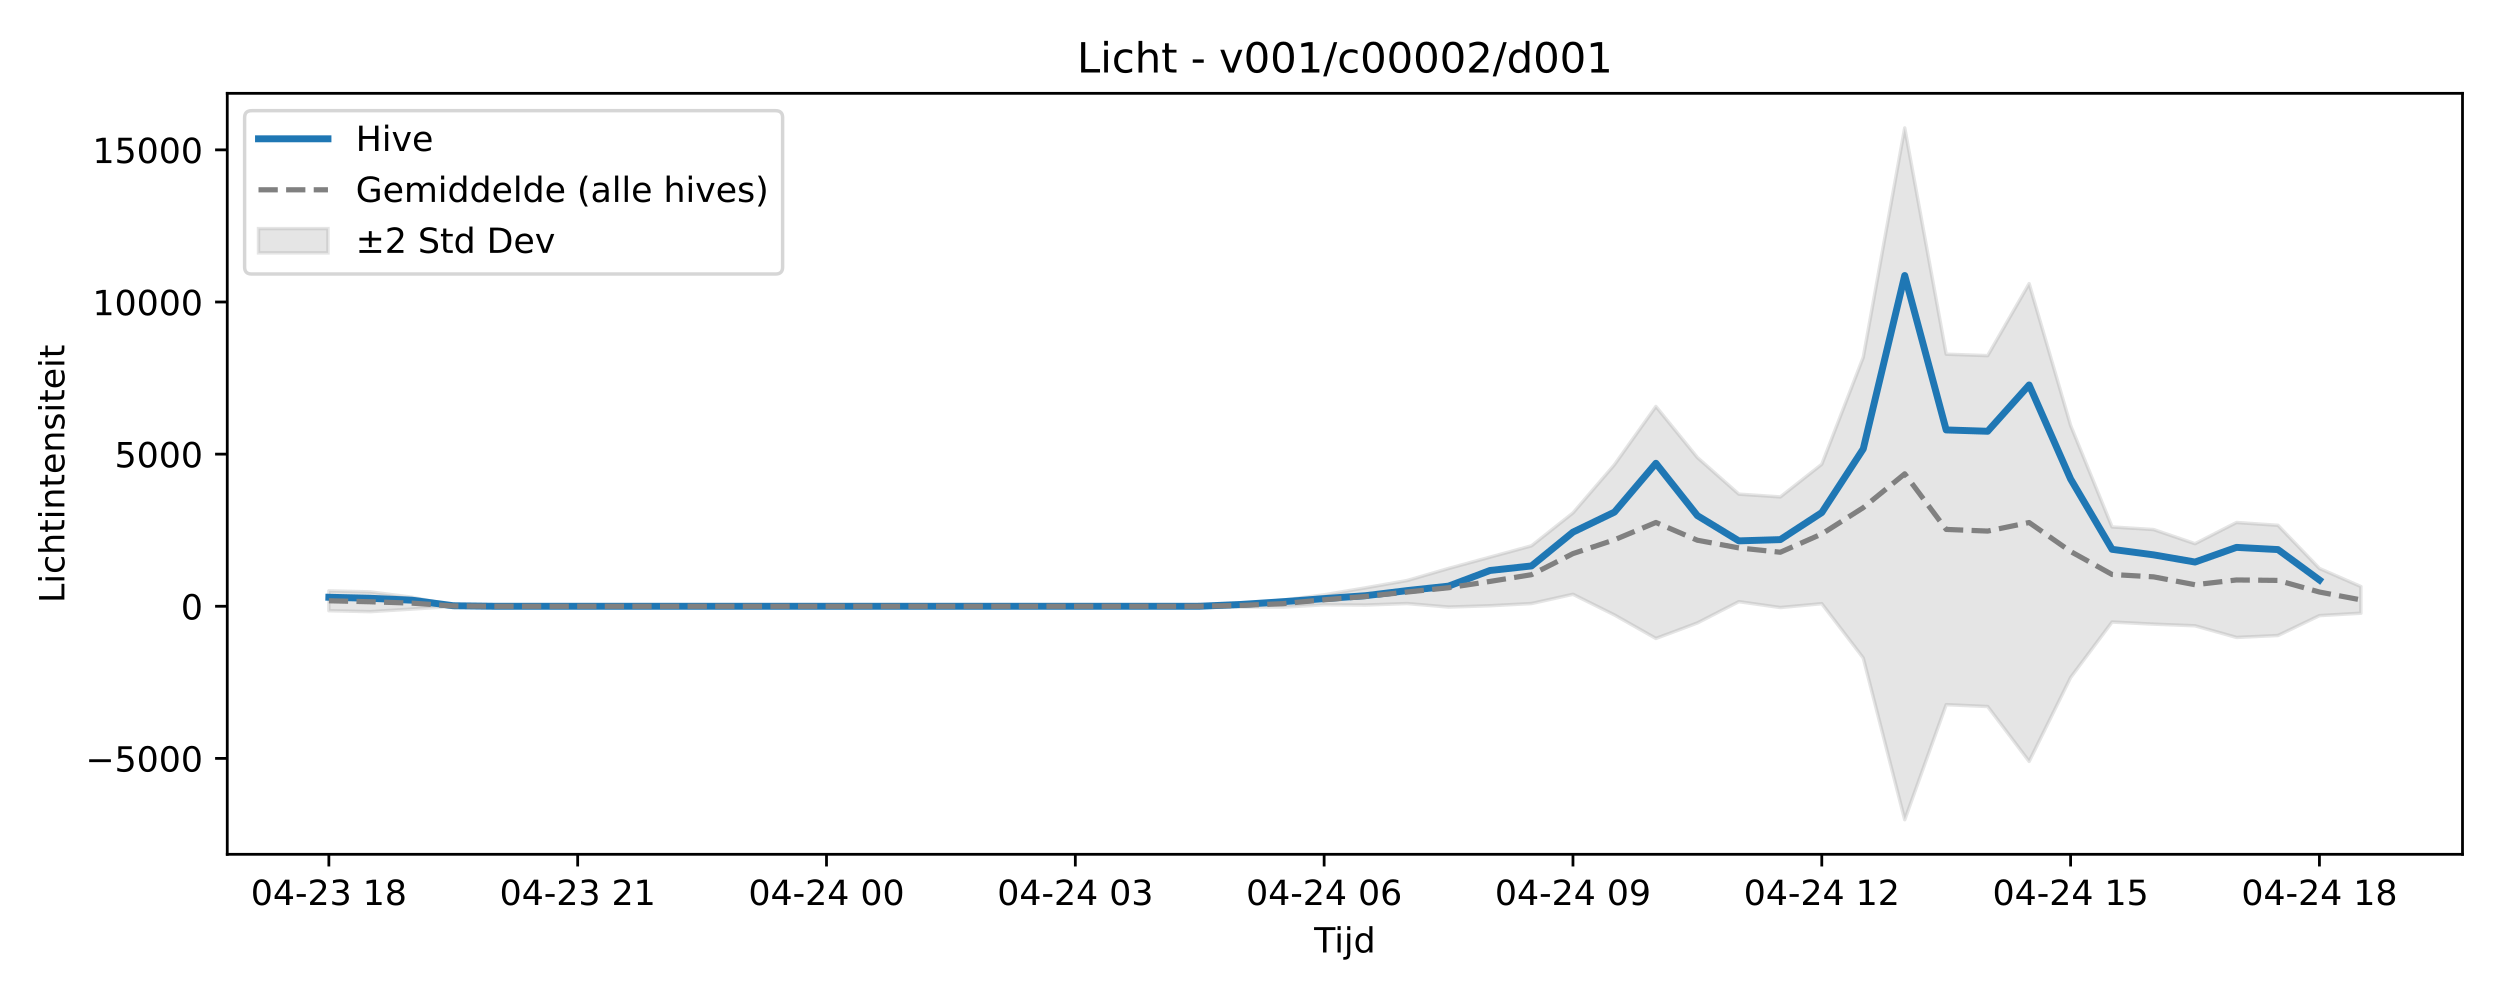
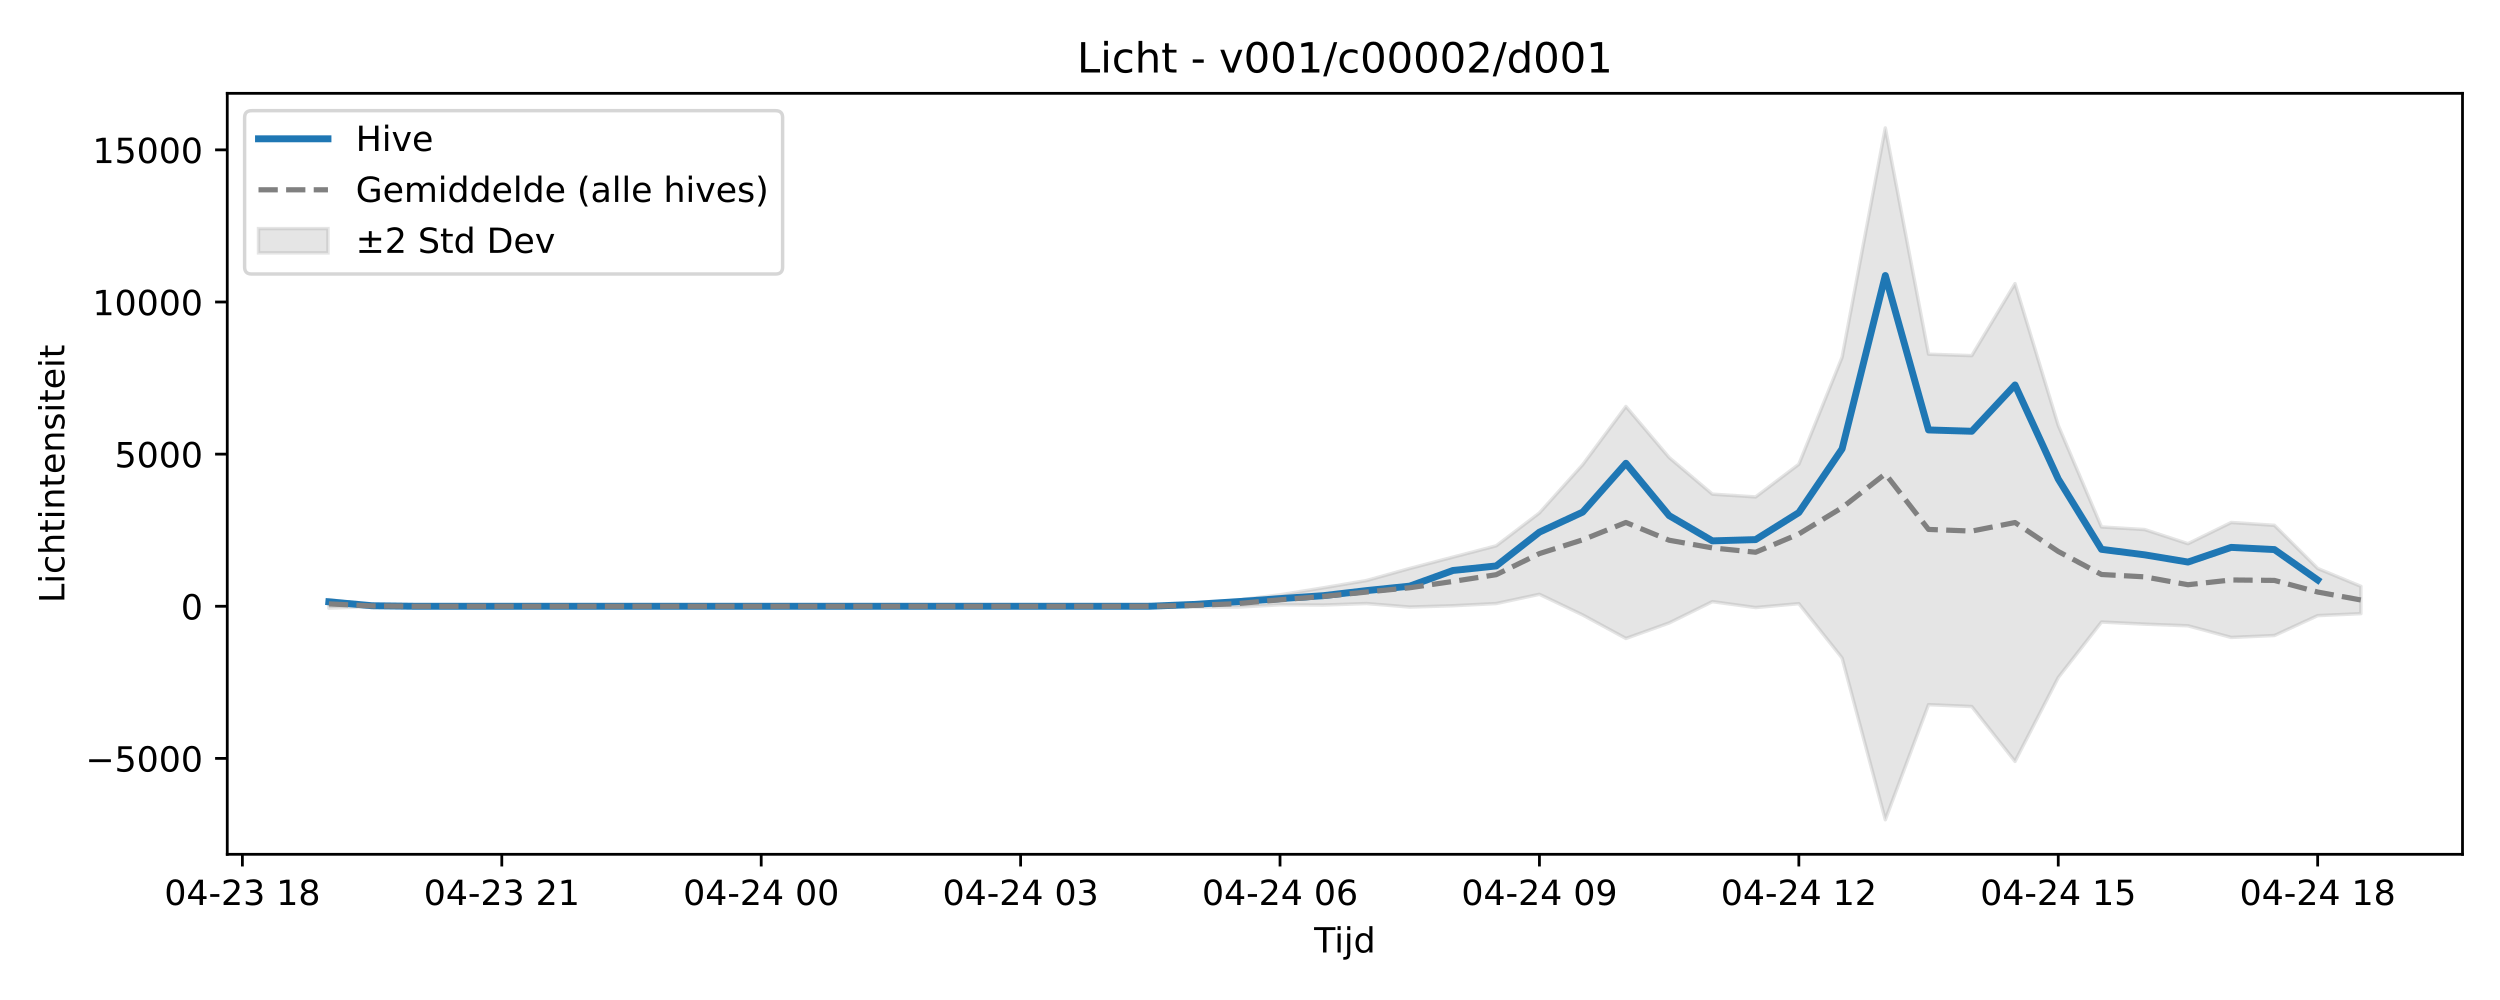
<svg xmlns="http://www.w3.org/2000/svg" xmlns:xlink="http://www.w3.org/1999/xlink" width="720pt" height="288pt" viewBox="0 0 720 288" version="1.1">
  <defs>
    <style type="text/css">*{stroke-linejoin: round; stroke-linecap: butt}</style>
  </defs>
  <g id="figure_1">
    <g id="patch_1">
      <path d="M 0 288  L 720 288  L 720 0  L 0 0  z " style="fill: #ffffff" />
    </g>
    <g id="axes_1">
      <g id="patch_2">
        <path d="M 65.45 246.04  L 709.2 246.04  L 709.2 26.88  L 65.45 26.88  z " style="fill: #ffffff" />
      </g>
      <g id="FillBetweenPolyCollection_1">
        <defs>
-           <path id="m571bdb9d3b" d="M 94.711 -117.836  L 94.711 -112.116  L 106.655 -111.842  L 118.598 -112.587  L 130.542 -113.328  L 142.485 -113.395  L 154.428 -113.395  L 166.372 -113.395  L 178.315 -113.395  L 190.259 -113.395  L 202.202 -113.395  L 214.146 -113.395  L 226.089 -113.395  L 238.032 -113.395  L 249.976 -113.395  L 261.919 -113.395  L 273.863 -113.395  L 285.806 -113.395  L 297.749 -113.395  L 309.693 -113.395  L 321.636 -113.395  L 333.58 -113.395  L 345.523 -113.383  L 357.466 -113.164  L 369.41 -113.137  L 381.353 -113.821  L 393.297 -113.745  L 405.24 -114.177  L 417.184 -113.169  L 429.127 -113.544  L 441.07 -114.178  L 453.014 -116.841  L 464.957 -110.893  L 476.901 -104.124  L 488.844 -108.586  L 500.787 -114.725  L 512.731 -113.026  L 524.674 -114.139  L 536.618 -98.499  L 548.561 -51.922  L 560.504 -85.059  L 572.448 -84.518  L 584.391 -68.714  L 596.335 -92.872  L 608.278 -108.855  L 620.222 -108.247  L 632.165 -107.77  L 644.108 -104.418  L 656.052 -104.974  L 667.995 -110.701  L 679.939 -111.394  L 679.939 -119.077  L 679.939 -119.077  L 667.995 -124.289  L 656.052 -136.711  L 644.108 -137.522  L 632.165 -131.421  L 620.222 -135.489  L 608.278 -136.236  L 596.335 -165.487  L 584.391 -206.314  L 572.448 -185.579  L 560.504 -185.993  L 548.561 -251.158  L 536.618 -185.107  L 524.674 -154.298  L 512.731 -144.885  L 500.787 -145.686  L 488.844 -156.237  L 476.901 -170.936  L 464.957 -154.165  L 453.014 -140.284  L 441.07 -130.805  L 429.127 -127.554  L 417.184 -124.286  L 405.24 -120.812  L 393.297 -118.705  L 381.353 -116.694  L 369.41 -115.154  L 357.466 -114.124  L 345.523 -113.427  L 333.58 -113.395  L 321.636 -113.395  L 309.693 -113.395  L 297.749 -113.395  L 285.806 -113.395  L 273.863 -113.395  L 261.919 -113.395  L 249.976 -113.395  L 238.032 -113.395  L 226.089 -113.395  L 214.146 -113.395  L 202.202 -113.395  L 190.259 -113.395  L 178.315 -113.395  L 166.372 -113.395  L 154.428 -113.395  L 142.485 -113.395  L 130.542 -113.64  L 118.598 -116.004  L 106.655 -117.536  L 94.711 -117.836  z " style="stroke: #808080; stroke-opacity: 0.2" />
+           <path id="m058e8aabc0" d="M 94.711 -115.324  L 94.711 -112.842  L 107.163 -113.328  L 119.615 -113.395  L 132.066 -113.395  L 144.518 -113.395  L 156.97 -113.395  L 169.421 -113.395  L 181.873 -113.395  L 194.325 -113.395  L 206.776 -113.395  L 219.228 -113.395  L 231.679 -113.395  L 244.131 -113.395  L 256.583 -113.395  L 269.034 -113.395  L 281.486 -113.395  L 293.938 -113.395  L 306.389 -113.395  L 318.841 -113.395  L 331.293 -113.383  L 343.744 -113.164  L 356.196 -113.137  L 368.648 -113.821  L 381.099 -113.745  L 393.551 -114.177  L 406.002 -113.169  L 418.454 -113.544  L 430.906 -114.178  L 443.357 -116.841  L 455.809 -110.893  L 468.261 -104.124  L 480.712 -108.586  L 493.164 -114.725  L 505.616 -113.026  L 518.067 -114.139  L 530.519 -98.499  L 542.971 -51.922  L 555.422 -85.059  L 567.874 -84.518  L 580.325 -68.714  L 592.777 -92.872  L 605.229 -108.855  L 617.68 -108.247  L 630.132 -107.77  L 642.584 -104.418  L 655.035 -104.974  L 667.487 -110.701  L 679.939 -111.273  L 679.939 -119.135  L 679.939 -119.135  L 667.487 -124.289  L 655.035 -136.711  L 642.584 -137.522  L 630.132 -131.421  L 617.68 -135.489  L 605.229 -136.236  L 592.777 -165.487  L 580.325 -206.314  L 567.874 -185.579  L 555.422 -185.993  L 542.971 -251.158  L 530.519 -185.107  L 518.067 -154.298  L 505.616 -144.885  L 493.164 -145.686  L 480.712 -156.237  L 468.261 -170.936  L 455.809 -154.165  L 443.357 -140.284  L 430.906 -130.805  L 418.454 -127.554  L 406.002 -124.286  L 393.551 -120.812  L 381.099 -118.705  L 368.648 -116.694  L 356.196 -115.154  L 343.744 -114.124  L 331.293 -113.427  L 318.841 -113.395  L 306.389 -113.395  L 293.938 -113.395  L 281.486 -113.395  L 269.034 -113.395  L 256.583 -113.395  L 244.131 -113.395  L 231.679 -113.395  L 219.228 -113.395  L 206.776 -113.395  L 194.325 -113.395  L 181.873 -113.395  L 169.421 -113.395  L 156.97 -113.395  L 144.518 -113.395  L 132.066 -113.395  L 119.615 -113.395  L 107.163 -113.64  L 94.711 -115.324  z " style="stroke: #808080; stroke-opacity: 0.2" />
        </defs>
-         <g clip-path="url(#pade0fd65fc)">
-           <use xlink:href="#m571bdb9d3b" x="0" y="288" style="fill: #808080; fill-opacity: 0.2; stroke: #808080; stroke-opacity: 0.2" />
+         <g clip-path="url(#p3ad6f54446)">
+           <use xlink:href="#m058e8aabc0" x="0" y="288" style="fill: #808080; fill-opacity: 0.2; stroke: #808080; stroke-opacity: 0.2" />
        </g>
      </g>
      <g id="matplotlib.axis_1">
        <g id="xtick_1">
          <g id="line2d_1">
            <defs>
-               <path id="mc816f9411f" d="M 0 0  L 0 3.5  " style="stroke: #000000; stroke-width: 0.8" />
-             </defs>
-             <g>
-               <use xlink:href="#mc816f9411f" x="94.711" y="246.04" style="stroke: #000000; stroke-width: 0.8" />
+               <path id="m0cfb36e7d2" d="M 0 0  L 0 3.5  " style="stroke: #000000; stroke-width: 0.8" />
+             </defs>
+             <g>
+               <use xlink:href="#m0cfb36e7d2" x="69.808" y="246.04" style="stroke: #000000; stroke-width: 0.8" />
            </g>
          </g>
          <g id="text_1">
-             <g transform="translate(72.2309 260.6384) scale(0.1 -0.1)">
+             <g transform="translate(47.32761 260.6384) scale(0.1 -0.1)">
              <defs>
                <path id="DejaVuSans-30" d="M 2034 4250  Q 1547 4250 1301 3770  Q 1056 3291 1056 2328  Q 1056 1369 1301 889  Q 1547 409 2034 409  Q 2525 409 2770 889  Q 3016 1369 3016 2328  Q 3016 3291 2770 3770  Q 2525 4250 2034 4250  z M 2034 4750  Q 2819 4750 3233 4129  Q 3647 3509 3647 2328  Q 3647 1150 3233 529  Q 2819 -91 2034 -91  Q 1250 -91 836 529  Q 422 1150 422 2328  Q 422 3509 836 4129  Q 1250 4750 2034 4750  z " transform="scale(0.015625)" />
                <path id="DejaVuSans-34" d="M 2419 4116  L 825 1625  L 2419 1625  L 2419 4116  z M 2253 4666  L 3047 4666  L 3047 1625  L 3713 1625  L 3713 1100  L 3047 1100  L 3047 0  L 2419 0  L 2419 1100  L 313 1100  L 313 1709  L 2253 4666  z " transform="scale(0.015625)" />
                <path id="DejaVuSans-2d" d="M 313 2009  L 1997 2009  L 1997 1497  L 313 1497  L 313 2009  z " transform="scale(0.015625)" />
                <path id="DejaVuSans-32" d="M 1228 531  L 3431 531  L 3431 0  L 469 0  L 469 531  Q 828 903 1448 1529  Q 2069 2156 2228 2338  Q 2531 2678 2651 2914  Q 2772 3150 2772 3378  Q 2772 3750 2511 3984  Q 2250 4219 1831 4219  Q 1534 4219 1204 4116  Q 875 4013 500 3803  L 500 4441  Q 881 4594 1212 4672  Q 1544 4750 1819 4750  Q 2544 4750 2975 4387  Q 3406 4025 3406 3419  Q 3406 3131 3298 2873  Q 3191 2616 2906 2266  Q 2828 2175 2409 1742  Q 1991 1309 1228 531  z " transform="scale(0.015625)" />
                <path id="DejaVuSans-33" d="M 2597 2516  Q 3050 2419 3304 2112  Q 3559 1806 3559 1356  Q 3559 666 3084 287  Q 2609 -91 1734 -91  Q 1441 -91 1130 -33  Q 819 25 488 141  L 488 750  Q 750 597 1062 519  Q 1375 441 1716 441  Q 2309 441 2620 675  Q 2931 909 2931 1356  Q 2931 1769 2642 2001  Q 2353 2234 1838 2234  L 1294 2234  L 1294 2753  L 1863 2753  Q 2328 2753 2575 2939  Q 2822 3125 2822 3475  Q 2822 3834 2567 4026  Q 2313 4219 1838 4219  Q 1578 4219 1281 4162  Q 984 4106 628 3988  L 628 4550  Q 988 4650 1302 4700  Q 1616 4750 1894 4750  Q 2613 4750 3031 4423  Q 3450 4097 3450 3541  Q 3450 3153 3228 2886  Q 3006 2619 2597 2516  z " transform="scale(0.015625)" />
                <path id="DejaVuSans-20" transform="scale(0.015625)" />
                <path id="DejaVuSans-31" d="M 794 531  L 1825 531  L 1825 4091  L 703 3866  L 703 4441  L 1819 4666  L 2450 4666  L 2450 531  L 3481 531  L 3481 0  L 794 0  L 794 531  z " transform="scale(0.015625)" />
                <path id="DejaVuSans-38" d="M 2034 2216  Q 1584 2216 1326 1975  Q 1069 1734 1069 1313  Q 1069 891 1326 650  Q 1584 409 2034 409  Q 2484 409 2743 651  Q 3003 894 3003 1313  Q 3003 1734 2745 1975  Q 2488 2216 2034 2216  z M 1403 2484  Q 997 2584 770 2862  Q 544 3141 544 3541  Q 544 4100 942 4425  Q 1341 4750 2034 4750  Q 2731 4750 3128 4425  Q 3525 4100 3525 3541  Q 3525 3141 3298 2862  Q 3072 2584 2669 2484  Q 3125 2378 3379 2068  Q 3634 1759 3634 1313  Q 3634 634 3220 271  Q 2806 -91 2034 -91  Q 1263 -91 848 271  Q 434 634 434 1313  Q 434 1759 690 2068  Q 947 2378 1403 2484  z M 1172 3481  Q 1172 3119 1398 2916  Q 1625 2713 2034 2713  Q 2441 2713 2670 2916  Q 2900 3119 2900 3481  Q 2900 3844 2670 4047  Q 2441 4250 2034 4250  Q 1625 4250 1398 4047  Q 1172 3844 1172 3481  z " transform="scale(0.015625)" />
              </defs>
              <use xlink:href="#DejaVuSans-30" />
              <use xlink:href="#DejaVuSans-34" transform="translate(63.62305 0)" />
              <use xlink:href="#DejaVuSans-2d" transform="translate(127.2461 0)" />
              <use xlink:href="#DejaVuSans-32" transform="translate(163.3301 0)" />
              <use xlink:href="#DejaVuSans-33" transform="translate(226.9531 0)" />
              <use xlink:href="#DejaVuSans-20" transform="translate(290.5762 0)" />
              <use xlink:href="#DejaVuSans-31" transform="translate(322.3633 0)" />
              <use xlink:href="#DejaVuSans-38" transform="translate(385.9863 0)" />
            </g>
          </g>
        </g>
        <g id="xtick_2">
          <g id="line2d_2">
            <g>
-               <use xlink:href="#mc816f9411f" x="166.372" y="246.04" style="stroke: #000000; stroke-width: 0.8" />
+               <use xlink:href="#m0cfb36e7d2" x="144.518" y="246.04" style="stroke: #000000; stroke-width: 0.8" />
            </g>
          </g>
          <g id="text_2">
-             <g transform="translate(143.8914 260.6384) scale(0.1 -0.1)">
+             <g transform="translate(122.0375 260.6384) scale(0.1 -0.1)">
              <use xlink:href="#DejaVuSans-30" />
              <use xlink:href="#DejaVuSans-34" transform="translate(63.62305 0)" />
              <use xlink:href="#DejaVuSans-2d" transform="translate(127.2461 0)" />
              <use xlink:href="#DejaVuSans-32" transform="translate(163.3301 0)" />
              <use xlink:href="#DejaVuSans-33" transform="translate(226.9531 0)" />
              <use xlink:href="#DejaVuSans-20" transform="translate(290.5762 0)" />
              <use xlink:href="#DejaVuSans-32" transform="translate(322.3633 0)" />
              <use xlink:href="#DejaVuSans-31" transform="translate(385.9863 0)" />
            </g>
          </g>
        </g>
        <g id="xtick_3">
          <g id="line2d_3">
            <g>
-               <use xlink:href="#mc816f9411f" x="238.032" y="246.04" style="stroke: #000000; stroke-width: 0.8" />
+               <use xlink:href="#m0cfb36e7d2" x="219.228" y="246.04" style="stroke: #000000; stroke-width: 0.8" />
            </g>
          </g>
          <g id="text_3">
-             <g transform="translate(215.5519 260.6384) scale(0.1 -0.1)">
+             <g transform="translate(196.7473 260.6384) scale(0.1 -0.1)">
              <use xlink:href="#DejaVuSans-30" />
              <use xlink:href="#DejaVuSans-34" transform="translate(63.62305 0)" />
              <use xlink:href="#DejaVuSans-2d" transform="translate(127.2461 0)" />
              <use xlink:href="#DejaVuSans-32" transform="translate(163.3301 0)" />
              <use xlink:href="#DejaVuSans-34" transform="translate(226.9531 0)" />
              <use xlink:href="#DejaVuSans-20" transform="translate(290.5762 0)" />
              <use xlink:href="#DejaVuSans-30" transform="translate(322.3633 0)" />
              <use xlink:href="#DejaVuSans-30" transform="translate(385.9863 0)" />
            </g>
          </g>
        </g>
        <g id="xtick_4">
          <g id="line2d_4">
            <g>
-               <use xlink:href="#mc816f9411f" x="309.693" y="246.04" style="stroke: #000000; stroke-width: 0.8" />
+               <use xlink:href="#m0cfb36e7d2" x="293.938" y="246.04" style="stroke: #000000; stroke-width: 0.8" />
            </g>
          </g>
          <g id="text_4">
-             <g transform="translate(287.2123 260.6384) scale(0.1 -0.1)">
+             <g transform="translate(271.4572 260.6384) scale(0.1 -0.1)">
              <use xlink:href="#DejaVuSans-30" />
              <use xlink:href="#DejaVuSans-34" transform="translate(63.62305 0)" />
              <use xlink:href="#DejaVuSans-2d" transform="translate(127.2461 0)" />
              <use xlink:href="#DejaVuSans-32" transform="translate(163.3301 0)" />
              <use xlink:href="#DejaVuSans-34" transform="translate(226.9531 0)" />
              <use xlink:href="#DejaVuSans-20" transform="translate(290.5762 0)" />
              <use xlink:href="#DejaVuSans-30" transform="translate(322.3633 0)" />
              <use xlink:href="#DejaVuSans-33" transform="translate(385.9863 0)" />
            </g>
          </g>
        </g>
        <g id="xtick_5">
          <g id="line2d_5">
            <g>
-               <use xlink:href="#mc816f9411f" x="381.353" y="246.04" style="stroke: #000000; stroke-width: 0.8" />
+               <use xlink:href="#m0cfb36e7d2" x="368.648" y="246.04" style="stroke: #000000; stroke-width: 0.8" />
            </g>
          </g>
          <g id="text_5">
-             <g transform="translate(358.8728 260.6384) scale(0.1 -0.1)">
+             <g transform="translate(346.1671 260.6384) scale(0.1 -0.1)">
              <defs>
                <path id="DejaVuSans-36" d="M 2113 2584  Q 1688 2584 1439 2293  Q 1191 2003 1191 1497  Q 1191 994 1439 701  Q 1688 409 2113 409  Q 2538 409 2786 701  Q 3034 994 3034 1497  Q 3034 2003 2786 2293  Q 2538 2584 2113 2584  z M 3366 4563  L 3366 3988  Q 3128 4100 2886 4159  Q 2644 4219 2406 4219  Q 1781 4219 1451 3797  Q 1122 3375 1075 2522  Q 1259 2794 1537 2939  Q 1816 3084 2150 3084  Q 2853 3084 3261 2657  Q 3669 2231 3669 1497  Q 3669 778 3244 343  Q 2819 -91 2113 -91  Q 1303 -91 875 529  Q 447 1150 447 2328  Q 447 3434 972 4092  Q 1497 4750 2381 4750  Q 2619 4750 2861 4703  Q 3103 4656 3366 4563  z " transform="scale(0.015625)" />
              </defs>
              <use xlink:href="#DejaVuSans-30" />
              <use xlink:href="#DejaVuSans-34" transform="translate(63.62305 0)" />
              <use xlink:href="#DejaVuSans-2d" transform="translate(127.2461 0)" />
              <use xlink:href="#DejaVuSans-32" transform="translate(163.3301 0)" />
              <use xlink:href="#DejaVuSans-34" transform="translate(226.9531 0)" />
              <use xlink:href="#DejaVuSans-20" transform="translate(290.5762 0)" />
              <use xlink:href="#DejaVuSans-30" transform="translate(322.3633 0)" />
              <use xlink:href="#DejaVuSans-36" transform="translate(385.9863 0)" />
            </g>
          </g>
        </g>
        <g id="xtick_6">
          <g id="line2d_6">
            <g>
-               <use xlink:href="#mc816f9411f" x="453.014" y="246.04" style="stroke: #000000; stroke-width: 0.8" />
+               <use xlink:href="#m0cfb36e7d2" x="443.357" y="246.04" style="stroke: #000000; stroke-width: 0.8" />
            </g>
          </g>
          <g id="text_6">
-             <g transform="translate(430.5333 260.6384) scale(0.1 -0.1)">
+             <g transform="translate(420.8769 260.6384) scale(0.1 -0.1)">
              <defs>
                <path id="DejaVuSans-39" d="M 703 97  L 703 672  Q 941 559 1184 500  Q 1428 441 1663 441  Q 2288 441 2617 861  Q 2947 1281 2994 2138  Q 2813 1869 2534 1725  Q 2256 1581 1919 1581  Q 1219 1581 811 2004  Q 403 2428 403 3163  Q 403 3881 828 4315  Q 1253 4750 1959 4750  Q 2769 4750 3195 4129  Q 3622 3509 3622 2328  Q 3622 1225 3098 567  Q 2575 -91 1691 -91  Q 1453 -91 1209 -44  Q 966 3 703 97  z M 1959 2075  Q 2384 2075 2632 2365  Q 2881 2656 2881 3163  Q 2881 3666 2632 3958  Q 2384 4250 1959 4250  Q 1534 4250 1286 3958  Q 1038 3666 1038 3163  Q 1038 2656 1286 2365  Q 1534 2075 1959 2075  z " transform="scale(0.015625)" />
              </defs>
              <use xlink:href="#DejaVuSans-30" />
              <use xlink:href="#DejaVuSans-34" transform="translate(63.62305 0)" />
              <use xlink:href="#DejaVuSans-2d" transform="translate(127.2461 0)" />
              <use xlink:href="#DejaVuSans-32" transform="translate(163.3301 0)" />
              <use xlink:href="#DejaVuSans-34" transform="translate(226.9531 0)" />
              <use xlink:href="#DejaVuSans-20" transform="translate(290.5762 0)" />
              <use xlink:href="#DejaVuSans-30" transform="translate(322.3633 0)" />
              <use xlink:href="#DejaVuSans-39" transform="translate(385.9863 0)" />
            </g>
          </g>
        </g>
        <g id="xtick_7">
          <g id="line2d_7">
            <g>
-               <use xlink:href="#mc816f9411f" x="524.674" y="246.04" style="stroke: #000000; stroke-width: 0.8" />
+               <use xlink:href="#m0cfb36e7d2" x="518.067" y="246.04" style="stroke: #000000; stroke-width: 0.8" />
            </g>
          </g>
          <g id="text_7">
-             <g transform="translate(502.1938 260.6384) scale(0.1 -0.1)">
+             <g transform="translate(495.5868 260.6384) scale(0.1 -0.1)">
              <use xlink:href="#DejaVuSans-30" />
              <use xlink:href="#DejaVuSans-34" transform="translate(63.62305 0)" />
              <use xlink:href="#DejaVuSans-2d" transform="translate(127.2461 0)" />
              <use xlink:href="#DejaVuSans-32" transform="translate(163.3301 0)" />
              <use xlink:href="#DejaVuSans-34" transform="translate(226.9531 0)" />
              <use xlink:href="#DejaVuSans-20" transform="translate(290.5762 0)" />
              <use xlink:href="#DejaVuSans-31" transform="translate(322.3633 0)" />
              <use xlink:href="#DejaVuSans-32" transform="translate(385.9863 0)" />
            </g>
          </g>
        </g>
        <g id="xtick_8">
          <g id="line2d_8">
            <g>
-               <use xlink:href="#mc816f9411f" x="596.335" y="246.04" style="stroke: #000000; stroke-width: 0.8" />
+               <use xlink:href="#m0cfb36e7d2" x="592.777" y="246.04" style="stroke: #000000; stroke-width: 0.8" />
            </g>
          </g>
          <g id="text_8">
-             <g transform="translate(573.8543 260.6384) scale(0.1 -0.1)">
+             <g transform="translate(570.2967 260.6384) scale(0.1 -0.1)">
              <defs>
                <path id="DejaVuSans-35" d="M 691 4666  L 3169 4666  L 3169 4134  L 1269 4134  L 1269 2991  Q 1406 3038 1543 3061  Q 1681 3084 1819 3084  Q 2600 3084 3056 2656  Q 3513 2228 3513 1497  Q 3513 744 3044 326  Q 2575 -91 1722 -91  Q 1428 -91 1123 -41  Q 819 9 494 109  L 494 744  Q 775 591 1075 516  Q 1375 441 1709 441  Q 2250 441 2565 725  Q 2881 1009 2881 1497  Q 2881 1984 2565 2268  Q 2250 2553 1709 2553  Q 1456 2553 1204 2497  Q 953 2441 691 2322  L 691 4666  z " transform="scale(0.015625)" />
              </defs>
              <use xlink:href="#DejaVuSans-30" />
              <use xlink:href="#DejaVuSans-34" transform="translate(63.62305 0)" />
              <use xlink:href="#DejaVuSans-2d" transform="translate(127.2461 0)" />
              <use xlink:href="#DejaVuSans-32" transform="translate(163.3301 0)" />
              <use xlink:href="#DejaVuSans-34" transform="translate(226.9531 0)" />
              <use xlink:href="#DejaVuSans-20" transform="translate(290.5762 0)" />
              <use xlink:href="#DejaVuSans-31" transform="translate(322.3633 0)" />
              <use xlink:href="#DejaVuSans-35" transform="translate(385.9863 0)" />
            </g>
          </g>
        </g>
        <g id="xtick_9">
          <g id="line2d_9">
            <g>
-               <use xlink:href="#mc816f9411f" x="667.995" y="246.04" style="stroke: #000000; stroke-width: 0.8" />
+               <use xlink:href="#m0cfb36e7d2" x="667.487" y="246.04" style="stroke: #000000; stroke-width: 0.8" />
            </g>
          </g>
          <g id="text_9">
-             <g transform="translate(645.5148 260.6384) scale(0.1 -0.1)">
+             <g transform="translate(645.0065 260.6384) scale(0.1 -0.1)">
              <use xlink:href="#DejaVuSans-30" />
              <use xlink:href="#DejaVuSans-34" transform="translate(63.62305 0)" />
              <use xlink:href="#DejaVuSans-2d" transform="translate(127.2461 0)" />
              <use xlink:href="#DejaVuSans-32" transform="translate(163.3301 0)" />
              <use xlink:href="#DejaVuSans-34" transform="translate(226.9531 0)" />
              <use xlink:href="#DejaVuSans-20" transform="translate(290.5762 0)" />
              <use xlink:href="#DejaVuSans-31" transform="translate(322.3633 0)" />
              <use xlink:href="#DejaVuSans-38" transform="translate(385.9863 0)" />
            </g>
          </g>
        </g>
        <g id="text_10">
          <g transform="translate(378.475 274.3166) scale(0.1 -0.1)">
            <defs>
              <path id="DejaVuSans-54" d="M -19 4666  L 3928 4666  L 3928 4134  L 2272 4134  L 2272 0  L 1638 0  L 1638 4134  L -19 4134  L -19 4666  z " transform="scale(0.015625)" />
              <path id="DejaVuSans-69" d="M 603 3500  L 1178 3500  L 1178 0  L 603 0  L 603 3500  z M 603 4863  L 1178 4863  L 1178 4134  L 603 4134  L 603 4863  z " transform="scale(0.015625)" />
              <path id="DejaVuSans-6a" d="M 603 3500  L 1178 3500  L 1178 -63  Q 1178 -731 923 -1031  Q 669 -1331 103 -1331  L -116 -1331  L -116 -844  L 38 -844  Q 366 -844 484 -692  Q 603 -541 603 -63  L 603 3500  z M 603 4863  L 1178 4863  L 1178 4134  L 603 4134  L 603 4863  z " transform="scale(0.015625)" />
              <path id="DejaVuSans-64" d="M 2906 2969  L 2906 4863  L 3481 4863  L 3481 0  L 2906 0  L 2906 525  Q 2725 213 2448 61  Q 2172 -91 1784 -91  Q 1150 -91 751 415  Q 353 922 353 1747  Q 353 2572 751 3078  Q 1150 3584 1784 3584  Q 2172 3584 2448 3432  Q 2725 3281 2906 2969  z M 947 1747  Q 947 1113 1208 752  Q 1469 391 1925 391  Q 2381 391 2643 752  Q 2906 1113 2906 1747  Q 2906 2381 2643 2742  Q 2381 3103 1925 3103  Q 1469 3103 1208 2742  Q 947 2381 947 1747  z " transform="scale(0.015625)" />
            </defs>
            <use xlink:href="#DejaVuSans-54" />
            <use xlink:href="#DejaVuSans-69" transform="translate(57.95898 0)" />
            <use xlink:href="#DejaVuSans-6a" transform="translate(85.74219 0)" />
            <use xlink:href="#DejaVuSans-64" transform="translate(113.5254 0)" />
          </g>
        </g>
      </g>
      <g id="matplotlib.axis_2">
        <g id="ytick_1">
          <g id="line2d_10">
            <defs>
-               <path id="me566953620" d="M 0 0  L -3.5 0  " style="stroke: #000000; stroke-width: 0.8" />
-             </defs>
-             <g>
-               <use xlink:href="#me566953620" x="65.45" y="218.418" style="stroke: #000000; stroke-width: 0.8" />
+               <path id="m8cc653d26d" d="M 0 0  L -3.5 0  " style="stroke: #000000; stroke-width: 0.8" />
+             </defs>
+             <g>
+               <use xlink:href="#m8cc653d26d" x="65.45" y="218.418" style="stroke: #000000; stroke-width: 0.8" />
            </g>
          </g>
          <g id="text_11">
            <g transform="translate(24.62031 222.2174) scale(0.1 -0.1)">
              <defs>
                <path id="DejaVuSans-2212" d="M 678 2272  L 4684 2272  L 4684 1741  L 678 1741  L 678 2272  z " transform="scale(0.015625)" />
              </defs>
              <use xlink:href="#DejaVuSans-2212" />
              <use xlink:href="#DejaVuSans-35" transform="translate(83.78906 0)" />
              <use xlink:href="#DejaVuSans-30" transform="translate(147.4121 0)" />
              <use xlink:href="#DejaVuSans-30" transform="translate(211.0352 0)" />
              <use xlink:href="#DejaVuSans-30" transform="translate(274.6582 0)" />
            </g>
          </g>
        </g>
        <g id="ytick_2">
          <g id="line2d_11">
            <g>
-               <use xlink:href="#me566953620" x="65.45" y="174.605" style="stroke: #000000; stroke-width: 0.8" />
+               <use xlink:href="#m8cc653d26d" x="65.45" y="174.605" style="stroke: #000000; stroke-width: 0.8" />
            </g>
          </g>
          <g id="text_12">
            <g transform="translate(52.0875 178.4038) scale(0.1 -0.1)">
              <use xlink:href="#DejaVuSans-30" />
            </g>
          </g>
        </g>
        <g id="ytick_3">
          <g id="line2d_12">
            <g>
-               <use xlink:href="#me566953620" x="65.45" y="130.791" style="stroke: #000000; stroke-width: 0.8" />
+               <use xlink:href="#m8cc653d26d" x="65.45" y="130.791" style="stroke: #000000; stroke-width: 0.8" />
            </g>
          </g>
          <g id="text_13">
            <g transform="translate(33 134.5902) scale(0.1 -0.1)">
              <use xlink:href="#DejaVuSans-35" />
              <use xlink:href="#DejaVuSans-30" transform="translate(63.62305 0)" />
              <use xlink:href="#DejaVuSans-30" transform="translate(127.2461 0)" />
              <use xlink:href="#DejaVuSans-30" transform="translate(190.8691 0)" />
            </g>
          </g>
        </g>
        <g id="ytick_4">
          <g id="line2d_13">
            <g>
-               <use xlink:href="#me566953620" x="65.45" y="86.977" style="stroke: #000000; stroke-width: 0.8" />
+               <use xlink:href="#m8cc653d26d" x="65.45" y="86.977" style="stroke: #000000; stroke-width: 0.8" />
            </g>
          </g>
          <g id="text_14">
            <g transform="translate(26.6375 90.77667) scale(0.1 -0.1)">
              <use xlink:href="#DejaVuSans-31" />
              <use xlink:href="#DejaVuSans-30" transform="translate(63.62305 0)" />
              <use xlink:href="#DejaVuSans-30" transform="translate(127.2461 0)" />
              <use xlink:href="#DejaVuSans-30" transform="translate(190.8691 0)" />
              <use xlink:href="#DejaVuSans-30" transform="translate(254.4922 0)" />
            </g>
          </g>
        </g>
        <g id="ytick_5">
          <g id="line2d_14">
            <g>
-               <use xlink:href="#me566953620" x="65.45" y="43.164" style="stroke: #000000; stroke-width: 0.8" />
+               <use xlink:href="#m8cc653d26d" x="65.45" y="43.164" style="stroke: #000000; stroke-width: 0.8" />
            </g>
          </g>
          <g id="text_15">
            <g transform="translate(26.6375 46.96311) scale(0.1 -0.1)">
              <use xlink:href="#DejaVuSans-31" />
              <use xlink:href="#DejaVuSans-35" transform="translate(63.62305 0)" />
              <use xlink:href="#DejaVuSans-30" transform="translate(127.2461 0)" />
              <use xlink:href="#DejaVuSans-30" transform="translate(190.8691 0)" />
              <use xlink:href="#DejaVuSans-30" transform="translate(254.4922 0)" />
            </g>
          </g>
        </g>
        <g id="text_16">
          <g transform="translate(18.54062 173.6561) rotate(-90) scale(0.1 -0.1)">
            <defs>
              <path id="DejaVuSans-4c" d="M 628 4666  L 1259 4666  L 1259 531  L 3531 531  L 3531 0  L 628 0  L 628 4666  z " transform="scale(0.015625)" />
              <path id="DejaVuSans-63" d="M 3122 3366  L 3122 2828  Q 2878 2963 2633 3030  Q 2388 3097 2138 3097  Q 1578 3097 1268 2742  Q 959 2388 959 1747  Q 959 1106 1268 751  Q 1578 397 2138 397  Q 2388 397 2633 464  Q 2878 531 3122 666  L 3122 134  Q 2881 22 2623 -34  Q 2366 -91 2075 -91  Q 1284 -91 818 406  Q 353 903 353 1747  Q 353 2603 823 3093  Q 1294 3584 2113 3584  Q 2378 3584 2631 3529  Q 2884 3475 3122 3366  z " transform="scale(0.015625)" />
              <path id="DejaVuSans-68" d="M 3513 2113  L 3513 0  L 2938 0  L 2938 2094  Q 2938 2591 2744 2837  Q 2550 3084 2163 3084  Q 1697 3084 1428 2787  Q 1159 2491 1159 1978  L 1159 0  L 581 0  L 581 4863  L 1159 4863  L 1159 2956  Q 1366 3272 1645 3428  Q 1925 3584 2291 3584  Q 2894 3584 3203 3211  Q 3513 2838 3513 2113  z " transform="scale(0.015625)" />
              <path id="DejaVuSans-74" d="M 1172 4494  L 1172 3500  L 2356 3500  L 2356 3053  L 1172 3053  L 1172 1153  Q 1172 725 1289 603  Q 1406 481 1766 481  L 2356 481  L 2356 0  L 1766 0  Q 1100 0 847 248  Q 594 497 594 1153  L 594 3053  L 172 3053  L 172 3500  L 594 3500  L 594 4494  L 1172 4494  z " transform="scale(0.015625)" />
              <path id="DejaVuSans-6e" d="M 3513 2113  L 3513 0  L 2938 0  L 2938 2094  Q 2938 2591 2744 2837  Q 2550 3084 2163 3084  Q 1697 3084 1428 2787  Q 1159 2491 1159 1978  L 1159 0  L 581 0  L 581 3500  L 1159 3500  L 1159 2956  Q 1366 3272 1645 3428  Q 1925 3584 2291 3584  Q 2894 3584 3203 3211  Q 3513 2838 3513 2113  z " transform="scale(0.015625)" />
              <path id="DejaVuSans-65" d="M 3597 1894  L 3597 1613  L 953 1613  Q 991 1019 1311 708  Q 1631 397 2203 397  Q 2534 397 2845 478  Q 3156 559 3463 722  L 3463 178  Q 3153 47 2828 -22  Q 2503 -91 2169 -91  Q 1331 -91 842 396  Q 353 884 353 1716  Q 353 2575 817 3079  Q 1281 3584 2069 3584  Q 2775 3584 3186 3129  Q 3597 2675 3597 1894  z M 3022 2063  Q 3016 2534 2758 2815  Q 2500 3097 2075 3097  Q 1594 3097 1305 2825  Q 1016 2553 972 2059  L 3022 2063  z " transform="scale(0.015625)" />
              <path id="DejaVuSans-73" d="M 2834 3397  L 2834 2853  Q 2591 2978 2328 3040  Q 2066 3103 1784 3103  Q 1356 3103 1142 2972  Q 928 2841 928 2578  Q 928 2378 1081 2264  Q 1234 2150 1697 2047  L 1894 2003  Q 2506 1872 2764 1633  Q 3022 1394 3022 966  Q 3022 478 2636 193  Q 2250 -91 1575 -91  Q 1294 -91 989 -36  Q 684 19 347 128  L 347 722  Q 666 556 975 473  Q 1284 391 1588 391  Q 1994 391 2212 530  Q 2431 669 2431 922  Q 2431 1156 2273 1281  Q 2116 1406 1581 1522  L 1381 1569  Q 847 1681 609 1914  Q 372 2147 372 2553  Q 372 3047 722 3315  Q 1072 3584 1716 3584  Q 2034 3584 2315 3537  Q 2597 3491 2834 3397  z " transform="scale(0.015625)" />
            </defs>
            <use xlink:href="#DejaVuSans-4c" />
            <use xlink:href="#DejaVuSans-69" transform="translate(55.71289 0)" />
            <use xlink:href="#DejaVuSans-63" transform="translate(83.49609 0)" />
            <use xlink:href="#DejaVuSans-68" transform="translate(138.4766 0)" />
            <use xlink:href="#DejaVuSans-74" transform="translate(201.8555 0)" />
            <use xlink:href="#DejaVuSans-69" transform="translate(241.0645 0)" />
            <use xlink:href="#DejaVuSans-6e" transform="translate(268.8477 0)" />
            <use xlink:href="#DejaVuSans-74" transform="translate(332.2266 0)" />
            <use xlink:href="#DejaVuSans-65" transform="translate(371.4355 0)" />
            <use xlink:href="#DejaVuSans-6e" transform="translate(432.959 0)" />
            <use xlink:href="#DejaVuSans-73" transform="translate(496.3379 0)" />
            <use xlink:href="#DejaVuSans-69" transform="translate(548.4375 0)" />
            <use xlink:href="#DejaVuSans-74" transform="translate(576.2207 0)" />
            <use xlink:href="#DejaVuSans-65" transform="translate(615.4297 0)" />
            <use xlink:href="#DejaVuSans-69" transform="translate(676.9531 0)" />
            <use xlink:href="#DejaVuSans-74" transform="translate(704.7363 0)" />
          </g>
        </g>
      </g>
      <g id="line2d_15">
-         <path d="M 94.711 172.013  L 106.655 172.304  L 118.598 172.852  L 130.542 174.456  L 142.485 174.605  L 154.428 174.605  L 166.372 174.605  L 178.315 174.605  L 190.259 174.605  L 202.202 174.605  L 214.146 174.605  L 226.089 174.605  L 238.032 174.605  L 249.976 174.605  L 261.919 174.605  L 273.863 174.605  L 285.806 174.605  L 297.749 174.605  L 309.693 174.605  L 321.636 174.605  L 333.58 174.605  L 345.523 174.597  L 357.466 174.079  L 369.41 173.297  L 381.353 172.402  L 393.297 171.557  L 405.24 170.094  L 417.184 168.804  L 429.127 164.294  L 441.07 162.992  L 453.014 153.253  L 464.957 147.491  L 476.901 133.431  L 488.844 148.499  L 500.787 155.772  L 512.731 155.407  L 524.674 147.619  L 536.618 129.279  L 548.561 79.354  L 560.504 123.822  L 572.448 124.204  L 584.391 110.873  L 596.335 137.957  L 608.278 158.207  L 620.222 159.796  L 632.165 161.87  L 644.108 157.645  L 656.052 158.277  L 667.995 167.034  " clip-path="url(#pade0fd65fc)" style="fill: none; stroke: #1f77b4; stroke-width: 2; stroke-linecap: square" />
+         <path d="M 94.711 173.323  L 107.163 174.456  L 119.615 174.605  L 132.066 174.605  L 144.518 174.605  L 156.97 174.605  L 169.421 174.605  L 181.873 174.605  L 194.325 174.605  L 206.776 174.605  L 219.228 174.605  L 231.679 174.605  L 244.131 174.605  L 256.583 174.605  L 269.034 174.605  L 281.486 174.605  L 293.938 174.605  L 306.389 174.605  L 318.841 174.605  L 331.293 174.597  L 343.744 174.079  L 356.196 173.297  L 368.648 172.402  L 381.099 171.557  L 393.551 170.094  L 406.002 168.804  L 418.454 164.294  L 430.906 162.992  L 443.357 153.253  L 455.809 147.491  L 468.261 133.431  L 480.712 148.499  L 493.164 155.772  L 505.616 155.407  L 518.067 147.619  L 530.519 129.279  L 542.971 79.354  L 555.422 123.822  L 567.874 124.204  L 580.325 110.873  L 592.777 137.957  L 605.229 158.207  L 617.68 159.796  L 630.132 161.87  L 642.584 157.645  L 655.035 158.277  L 667.487 167.034  " clip-path="url(#p3ad6f54446)" style="fill: none; stroke: #1f77b4; stroke-width: 2; stroke-linecap: square" />
      </g>
      <g id="line2d_16">
-         <path d="M 94.711 173.024  L 106.655 173.311  L 118.598 173.705  L 130.542 174.516  L 142.485 174.605  L 154.428 174.605  L 166.372 174.605  L 178.315 174.605  L 190.259 174.605  L 202.202 174.605  L 214.146 174.605  L 226.089 174.605  L 238.032 174.605  L 249.976 174.605  L 261.919 174.605  L 273.863 174.605  L 285.806 174.605  L 297.749 174.605  L 309.693 174.605  L 321.636 174.605  L 333.58 174.605  L 345.523 174.595  L 357.466 174.356  L 369.41 173.854  L 381.353 172.742  L 393.297 171.775  L 405.24 170.506  L 417.184 169.272  L 429.127 167.451  L 441.07 165.508  L 453.014 159.437  L 464.957 155.471  L 476.901 150.47  L 488.844 155.589  L 500.787 157.795  L 512.731 159.045  L 524.674 153.782  L 536.618 146.197  L 548.561 136.46  L 560.504 152.474  L 572.448 152.951  L 584.391 150.486  L 596.335 158.82  L 608.278 165.454  L 620.222 166.132  L 632.165 168.404  L 644.108 167.03  L 656.052 167.157  L 667.995 170.505  L 679.939 172.764  " clip-path="url(#pade0fd65fc)" style="fill: none; stroke-dasharray: 5.55,2.4; stroke-dashoffset: 0; stroke: #808080; stroke-width: 1.5" />
+         <path d="M 94.711 173.917  L 107.163 174.516  L 119.615 174.605  L 132.066 174.605  L 144.518 174.605  L 156.97 174.605  L 169.421 174.605  L 181.873 174.605  L 194.325 174.605  L 206.776 174.605  L 219.228 174.605  L 231.679 174.605  L 244.131 174.605  L 256.583 174.605  L 269.034 174.605  L 281.486 174.605  L 293.938 174.605  L 306.389 174.605  L 318.841 174.605  L 331.293 174.595  L 343.744 174.356  L 356.196 173.854  L 368.648 172.742  L 381.099 171.775  L 393.551 170.506  L 406.002 169.272  L 418.454 167.451  L 430.906 165.508  L 443.357 159.437  L 455.809 155.471  L 468.261 150.47  L 480.712 155.589  L 493.164 157.795  L 505.616 159.045  L 518.067 153.782  L 530.519 146.197  L 542.971 136.46  L 555.422 152.474  L 567.874 152.951  L 580.325 150.486  L 592.777 158.82  L 605.229 165.454  L 617.68 166.132  L 630.132 168.404  L 642.584 167.03  L 655.035 167.157  L 667.487 170.505  L 679.939 172.796  " clip-path="url(#p3ad6f54446)" style="fill: none; stroke-dasharray: 5.55,2.4; stroke-dashoffset: 0; stroke: #808080; stroke-width: 1.5" />
      </g>
      <g id="patch_3">
        <path d="M 65.45 246.04  L 65.45 26.88  " style="fill: none; stroke: #000000; stroke-width: 0.8; stroke-linejoin: miter; stroke-linecap: square" />
      </g>
      <g id="patch_4">
        <path d="M 709.2 246.04  L 709.2 26.88  " style="fill: none; stroke: #000000; stroke-width: 0.8; stroke-linejoin: miter; stroke-linecap: square" />
      </g>
      <g id="patch_5">
        <path d="M 65.45 246.04  L 709.2 246.04  " style="fill: none; stroke: #000000; stroke-width: 0.8; stroke-linejoin: miter; stroke-linecap: square" />
      </g>
      <g id="patch_6">
        <path d="M 65.45 26.88  L 709.2 26.88  " style="fill: none; stroke: #000000; stroke-width: 0.8; stroke-linejoin: miter; stroke-linecap: square" />
      </g>
      <g id="text_17">
        <g transform="translate(310.1884 20.88) scale(0.12 -0.12)">
          <defs>
            <path id="DejaVuSans-76" d="M 191 3500  L 800 3500  L 1894 563  L 2988 3500  L 3597 3500  L 2284 0  L 1503 0  L 191 3500  z " transform="scale(0.015625)" />
            <path id="DejaVuSans-2f" d="M 1625 4666  L 2156 4666  L 531 -594  L 0 -594  L 1625 4666  z " transform="scale(0.015625)" />
          </defs>
          <use xlink:href="#DejaVuSans-4c" />
          <use xlink:href="#DejaVuSans-69" transform="translate(55.71289 0)" />
          <use xlink:href="#DejaVuSans-63" transform="translate(83.49609 0)" />
          <use xlink:href="#DejaVuSans-68" transform="translate(138.4766 0)" />
          <use xlink:href="#DejaVuSans-74" transform="translate(201.8555 0)" />
          <use xlink:href="#DejaVuSans-20" transform="translate(241.0645 0)" />
          <use xlink:href="#DejaVuSans-2d" transform="translate(272.8516 0)" />
          <use xlink:href="#DejaVuSans-20" transform="translate(308.9355 0)" />
          <use xlink:href="#DejaVuSans-76" transform="translate(340.7227 0)" />
          <use xlink:href="#DejaVuSans-30" transform="translate(399.9023 0)" />
          <use xlink:href="#DejaVuSans-30" transform="translate(463.5254 0)" />
          <use xlink:href="#DejaVuSans-31" transform="translate(527.1484 0)" />
          <use xlink:href="#DejaVuSans-2f" transform="translate(590.7715 0)" />
          <use xlink:href="#DejaVuSans-63" transform="translate(624.4629 0)" />
          <use xlink:href="#DejaVuSans-30" transform="translate(679.4434 0)" />
          <use xlink:href="#DejaVuSans-30" transform="translate(743.0664 0)" />
          <use xlink:href="#DejaVuSans-30" transform="translate(806.6895 0)" />
          <use xlink:href="#DejaVuSans-30" transform="translate(870.3125 0)" />
          <use xlink:href="#DejaVuSans-32" transform="translate(933.9355 0)" />
          <use xlink:href="#DejaVuSans-2f" transform="translate(997.5586 0)" />
          <use xlink:href="#DejaVuSans-64" transform="translate(1031.25 0)" />
          <use xlink:href="#DejaVuSans-30" transform="translate(1094.727 0)" />
          <use xlink:href="#DejaVuSans-30" transform="translate(1158.35 0)" />
          <use xlink:href="#DejaVuSans-31" transform="translate(1221.973 0)" />
        </g>
      </g>
      <g id="legend_1">
        <g id="patch_7">
          <path d="M 72.45 78.914  L 223.394 78.914  Q 225.394 78.914 225.394 76.914  L 225.394 33.88  Q 225.394 31.88 223.394 31.88  L 72.45 31.88  Q 70.45 31.88 70.45 33.88  L 70.45 76.914  Q 70.45 78.914 72.45 78.914  z " style="fill: #ffffff; opacity: 0.8; stroke: #cccccc; stroke-linejoin: miter" />
        </g>
        <g id="line2d_17">
          <path d="M 74.45 39.978  L 84.45 39.978  L 94.45 39.978  " style="fill: none; stroke: #1f77b4; stroke-width: 2; stroke-linecap: square" />
        </g>
        <g id="text_18">
          <g transform="translate(102.45 43.47844) scale(0.1 -0.1)">
            <defs>
              <path id="DejaVuSans-48" d="M 628 4666  L 1259 4666  L 1259 2753  L 3553 2753  L 3553 4666  L 4184 4666  L 4184 0  L 3553 0  L 3553 2222  L 1259 2222  L 1259 0  L 628 0  L 628 4666  z " transform="scale(0.015625)" />
            </defs>
            <use xlink:href="#DejaVuSans-48" />
            <use xlink:href="#DejaVuSans-69" transform="translate(75.19531 0)" />
            <use xlink:href="#DejaVuSans-76" transform="translate(102.9785 0)" />
            <use xlink:href="#DejaVuSans-65" transform="translate(162.1582 0)" />
          </g>
        </g>
        <g id="line2d_18">
          <path d="M 74.45 54.657  L 84.45 54.657  L 94.45 54.657  " style="fill: none; stroke-dasharray: 5.55,2.4; stroke-dashoffset: 0; stroke: #808080; stroke-width: 1.5" />
        </g>
        <g id="text_19">
          <g transform="translate(102.45 58.15656) scale(0.1 -0.1)">
            <defs>
              <path id="DejaVuSans-47" d="M 3809 666  L 3809 1919  L 2778 1919  L 2778 2438  L 4434 2438  L 4434 434  Q 4069 175 3628 42  Q 3188 -91 2688 -91  Q 1594 -91 976 548  Q 359 1188 359 2328  Q 359 3472 976 4111  Q 1594 4750 2688 4750  Q 3144 4750 3555 4637  Q 3966 4525 4313 4306  L 4313 3634  Q 3963 3931 3569 4081  Q 3175 4231 2741 4231  Q 1884 4231 1454 3753  Q 1025 3275 1025 2328  Q 1025 1384 1454 906  Q 1884 428 2741 428  Q 3075 428 3337 486  Q 3600 544 3809 666  z " transform="scale(0.015625)" />
              <path id="DejaVuSans-6d" d="M 3328 2828  Q 3544 3216 3844 3400  Q 4144 3584 4550 3584  Q 5097 3584 5394 3201  Q 5691 2819 5691 2113  L 5691 0  L 5113 0  L 5113 2094  Q 5113 2597 4934 2840  Q 4756 3084 4391 3084  Q 3944 3084 3684 2787  Q 3425 2491 3425 1978  L 3425 0  L 2847 0  L 2847 2094  Q 2847 2600 2669 2842  Q 2491 3084 2119 3084  Q 1678 3084 1418 2786  Q 1159 2488 1159 1978  L 1159 0  L 581 0  L 581 3500  L 1159 3500  L 1159 2956  Q 1356 3278 1631 3431  Q 1906 3584 2284 3584  Q 2666 3584 2933 3390  Q 3200 3197 3328 2828  z " transform="scale(0.015625)" />
              <path id="DejaVuSans-6c" d="M 603 4863  L 1178 4863  L 1178 0  L 603 0  L 603 4863  z " transform="scale(0.015625)" />
              <path id="DejaVuSans-28" d="M 1984 4856  Q 1566 4138 1362 3434  Q 1159 2731 1159 2009  Q 1159 1288 1364 580  Q 1569 -128 1984 -844  L 1484 -844  Q 1016 -109 783 600  Q 550 1309 550 2009  Q 550 2706 781 3412  Q 1013 4119 1484 4856  L 1984 4856  z " transform="scale(0.015625)" />
              <path id="DejaVuSans-61" d="M 2194 1759  Q 1497 1759 1228 1600  Q 959 1441 959 1056  Q 959 750 1161 570  Q 1363 391 1709 391  Q 2188 391 2477 730  Q 2766 1069 2766 1631  L 2766 1759  L 2194 1759  z M 3341 1997  L 3341 0  L 2766 0  L 2766 531  Q 2569 213 2275 61  Q 1981 -91 1556 -91  Q 1019 -91 701 211  Q 384 513 384 1019  Q 384 1609 779 1909  Q 1175 2209 1959 2209  L 2766 2209  L 2766 2266  Q 2766 2663 2505 2880  Q 2244 3097 1772 3097  Q 1472 3097 1187 3025  Q 903 2953 641 2809  L 641 3341  Q 956 3463 1253 3523  Q 1550 3584 1831 3584  Q 2591 3584 2966 3190  Q 3341 2797 3341 1997  z " transform="scale(0.015625)" />
              <path id="DejaVuSans-29" d="M 513 4856  L 1013 4856  Q 1481 4119 1714 3412  Q 1947 2706 1947 2009  Q 1947 1309 1714 600  Q 1481 -109 1013 -844  L 513 -844  Q 928 -128 1133 580  Q 1338 1288 1338 2009  Q 1338 2731 1133 3434  Q 928 4138 513 4856  z " transform="scale(0.015625)" />
            </defs>
            <use xlink:href="#DejaVuSans-47" />
            <use xlink:href="#DejaVuSans-65" transform="translate(77.49023 0)" />
            <use xlink:href="#DejaVuSans-6d" transform="translate(139.0137 0)" />
            <use xlink:href="#DejaVuSans-69" transform="translate(236.4258 0)" />
            <use xlink:href="#DejaVuSans-64" transform="translate(264.209 0)" />
            <use xlink:href="#DejaVuSans-64" transform="translate(327.6855 0)" />
            <use xlink:href="#DejaVuSans-65" transform="translate(391.1621 0)" />
            <use xlink:href="#DejaVuSans-6c" transform="translate(452.6855 0)" />
            <use xlink:href="#DejaVuSans-64" transform="translate(480.4688 0)" />
            <use xlink:href="#DejaVuSans-65" transform="translate(543.9453 0)" />
            <use xlink:href="#DejaVuSans-20" transform="translate(605.4688 0)" />
            <use xlink:href="#DejaVuSans-28" transform="translate(637.2559 0)" />
            <use xlink:href="#DejaVuSans-61" transform="translate(676.2695 0)" />
            <use xlink:href="#DejaVuSans-6c" transform="translate(737.5488 0)" />
            <use xlink:href="#DejaVuSans-6c" transform="translate(765.332 0)" />
            <use xlink:href="#DejaVuSans-65" transform="translate(793.1152 0)" />
            <use xlink:href="#DejaVuSans-20" transform="translate(854.6387 0)" />
            <use xlink:href="#DejaVuSans-68" transform="translate(886.4258 0)" />
            <use xlink:href="#DejaVuSans-69" transform="translate(949.8047 0)" />
            <use xlink:href="#DejaVuSans-76" transform="translate(977.5879 0)" />
            <use xlink:href="#DejaVuSans-65" transform="translate(1036.768 0)" />
            <use xlink:href="#DejaVuSans-73" transform="translate(1098.291 0)" />
            <use xlink:href="#DejaVuSans-29" transform="translate(1150.391 0)" />
          </g>
        </g>
        <g id="patch_8">
          <path d="M 74.45 72.835  L 94.45 72.835  L 94.45 65.835  L 74.45 65.835  z " style="fill: #808080; fill-opacity: 0.2; stroke: #808080; stroke-opacity: 0.2; stroke-linejoin: miter" />
        </g>
        <g id="text_20">
          <g transform="translate(102.45 72.83469) scale(0.1 -0.1)">
            <defs>
              <path id="DejaVuSans-b1" d="M 2944 4013  L 2944 2803  L 4684 2803  L 4684 2272  L 2944 2272  L 2944 1063  L 2419 1063  L 2419 2272  L 678 2272  L 678 2803  L 2419 2803  L 2419 4013  L 2944 4013  z M 678 531  L 4684 531  L 4684 0  L 678 0  L 678 531  z " transform="scale(0.015625)" />
              <path id="DejaVuSans-53" d="M 3425 4513  L 3425 3897  Q 3066 4069 2747 4153  Q 2428 4238 2131 4238  Q 1616 4238 1336 4038  Q 1056 3838 1056 3469  Q 1056 3159 1242 3001  Q 1428 2844 1947 2747  L 2328 2669  Q 3034 2534 3370 2195  Q 3706 1856 3706 1288  Q 3706 609 3251 259  Q 2797 -91 1919 -91  Q 1588 -91 1214 -16  Q 841 59 441 206  L 441 856  Q 825 641 1194 531  Q 1563 422 1919 422  Q 2459 422 2753 634  Q 3047 847 3047 1241  Q 3047 1584 2836 1778  Q 2625 1972 2144 2069  L 1759 2144  Q 1053 2284 737 2584  Q 422 2884 422 3419  Q 422 4038 858 4394  Q 1294 4750 2059 4750  Q 2388 4750 2728 4690  Q 3069 4631 3425 4513  z " transform="scale(0.015625)" />
              <path id="DejaVuSans-44" d="M 1259 4147  L 1259 519  L 2022 519  Q 2988 519 3436 956  Q 3884 1394 3884 2338  Q 3884 3275 3436 3711  Q 2988 4147 2022 4147  L 1259 4147  z M 628 4666  L 1925 4666  Q 3281 4666 3915 4102  Q 4550 3538 4550 2338  Q 4550 1131 3912 565  Q 3275 0 1925 0  L 628 0  L 628 4666  z " transform="scale(0.015625)" />
            </defs>
            <use xlink:href="#DejaVuSans-b1" />
            <use xlink:href="#DejaVuSans-32" transform="translate(83.78906 0)" />
            <use xlink:href="#DejaVuSans-20" transform="translate(147.4121 0)" />
            <use xlink:href="#DejaVuSans-53" transform="translate(179.1992 0)" />
            <use xlink:href="#DejaVuSans-74" transform="translate(242.6758 0)" />
            <use xlink:href="#DejaVuSans-64" transform="translate(281.8848 0)" />
            <use xlink:href="#DejaVuSans-20" transform="translate(345.3613 0)" />
            <use xlink:href="#DejaVuSans-44" transform="translate(377.1484 0)" />
            <use xlink:href="#DejaVuSans-65" transform="translate(454.1504 0)" />
            <use xlink:href="#DejaVuSans-76" transform="translate(515.6738 0)" />
          </g>
        </g>
      </g>
    </g>
  </g>
  <defs>
-     <clipPath id="pade0fd65fc">
+     <clipPath id="p3ad6f54446">
      <rect x="65.45" y="26.88" width="643.75" height="219.16" />
    </clipPath>
  </defs>
</svg>
